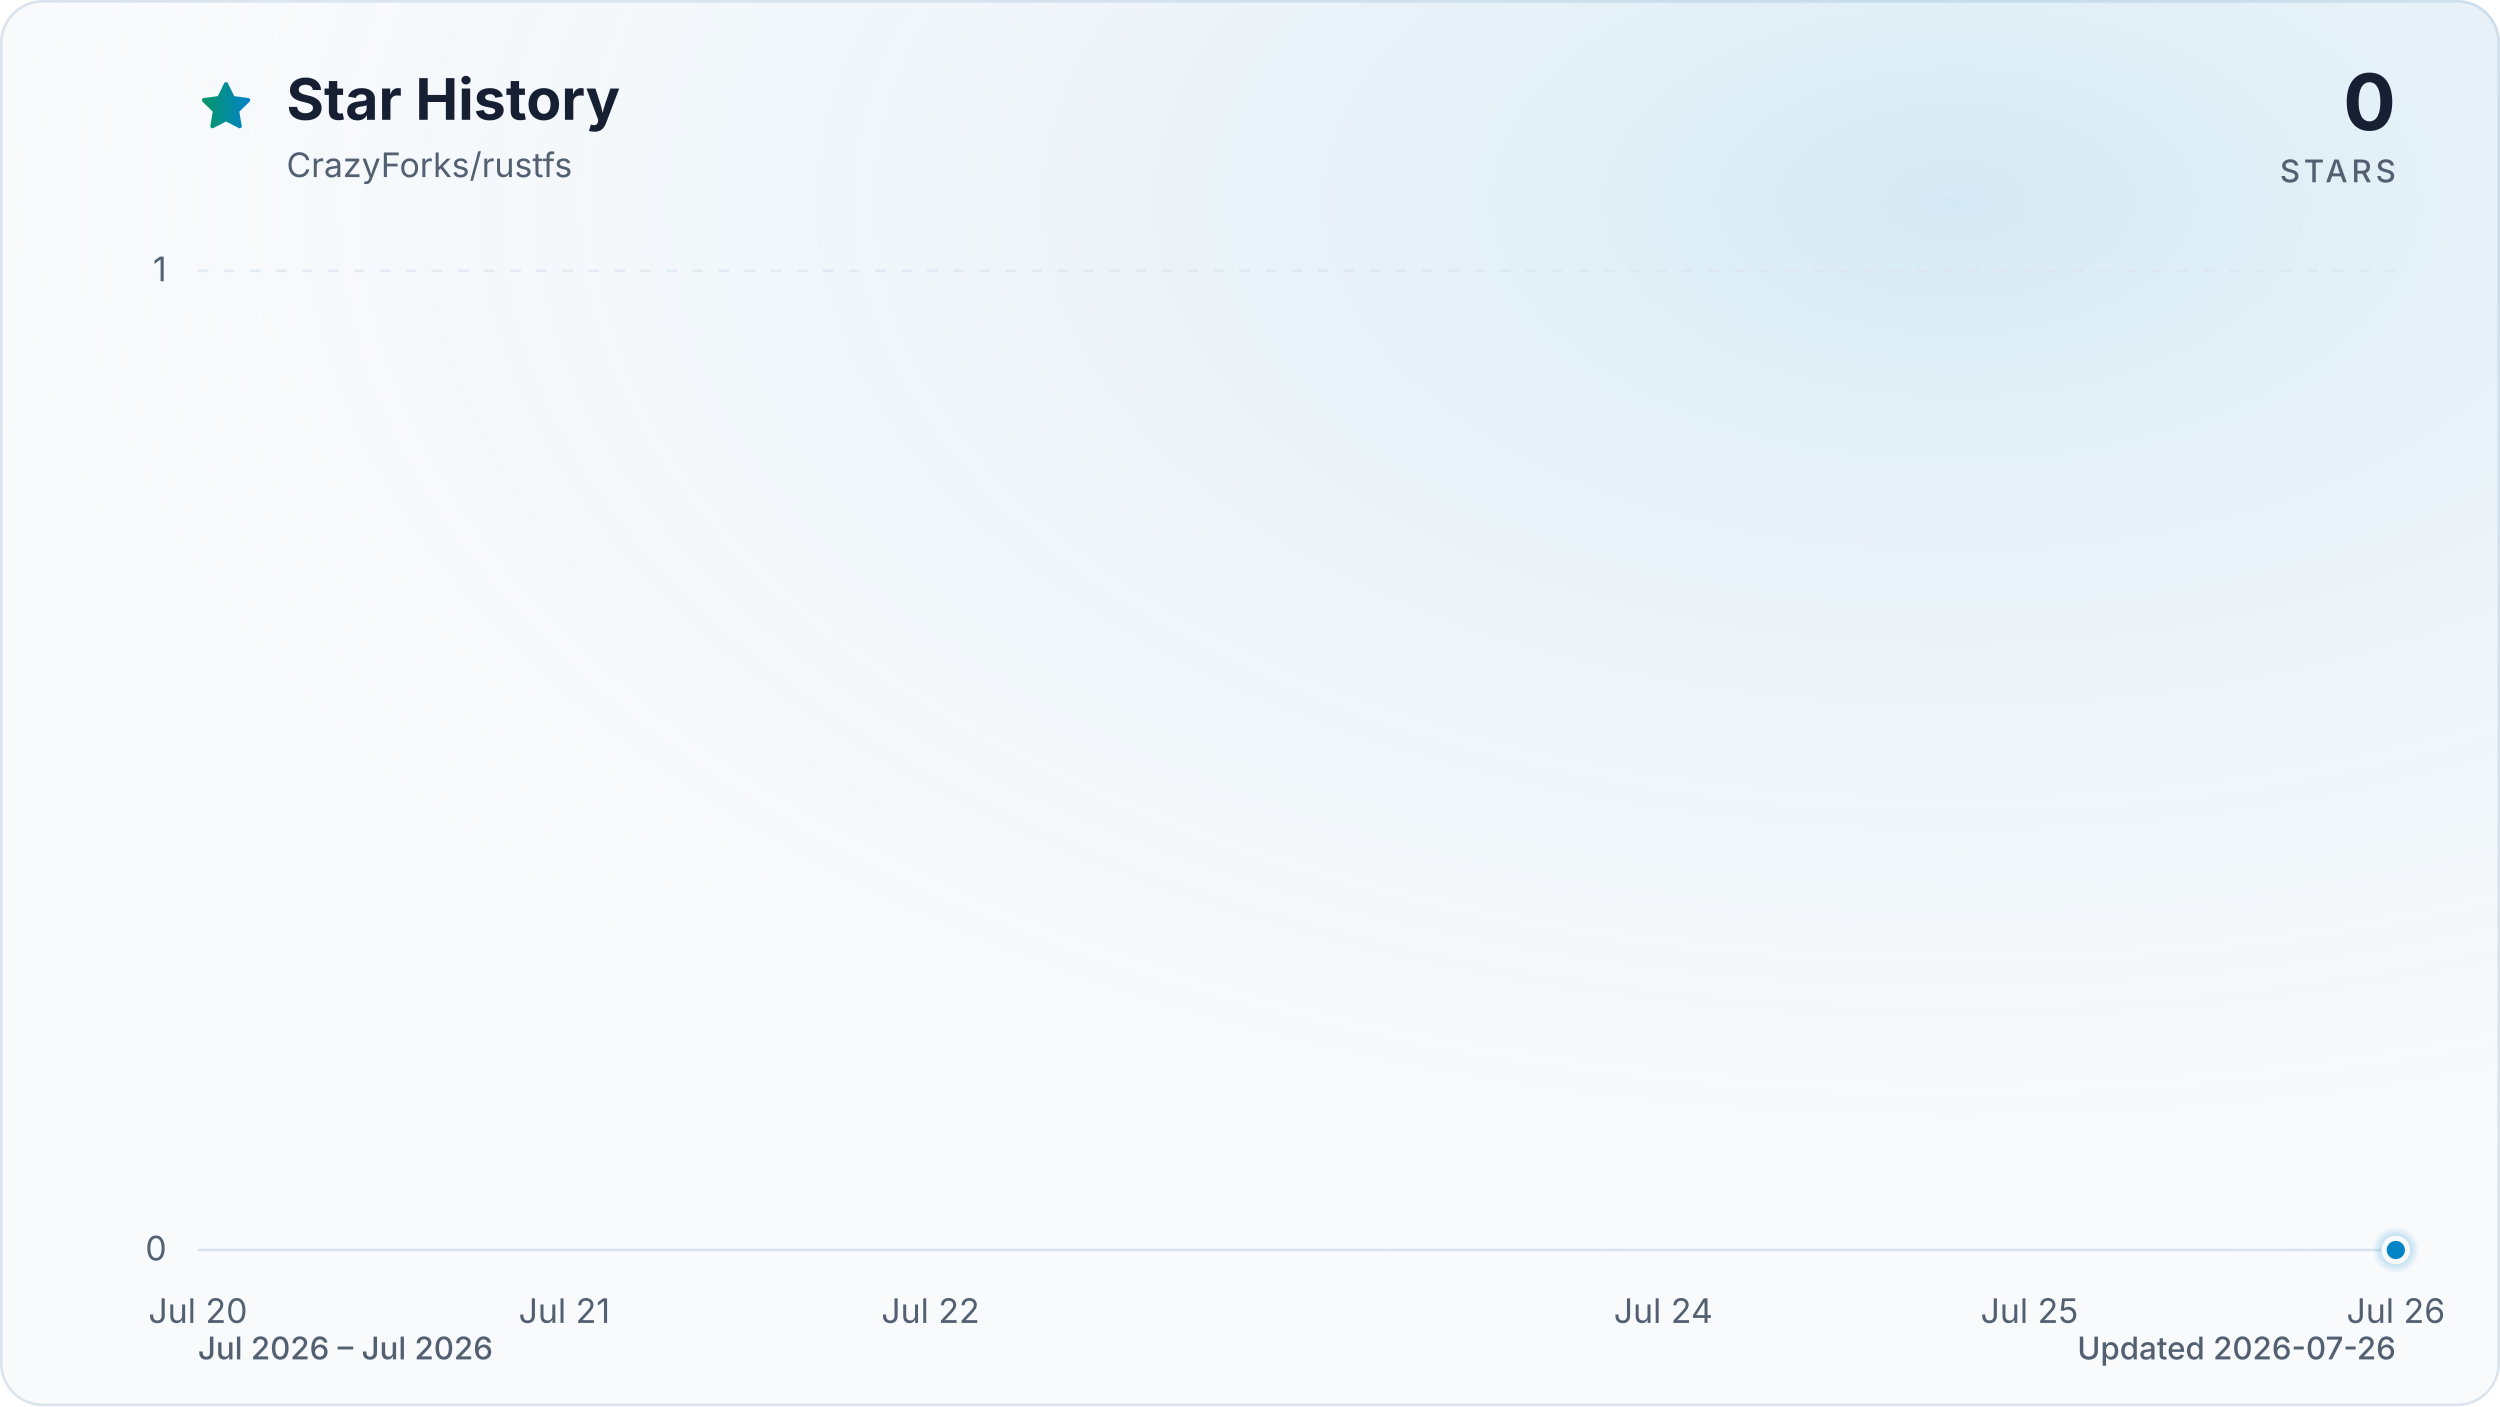
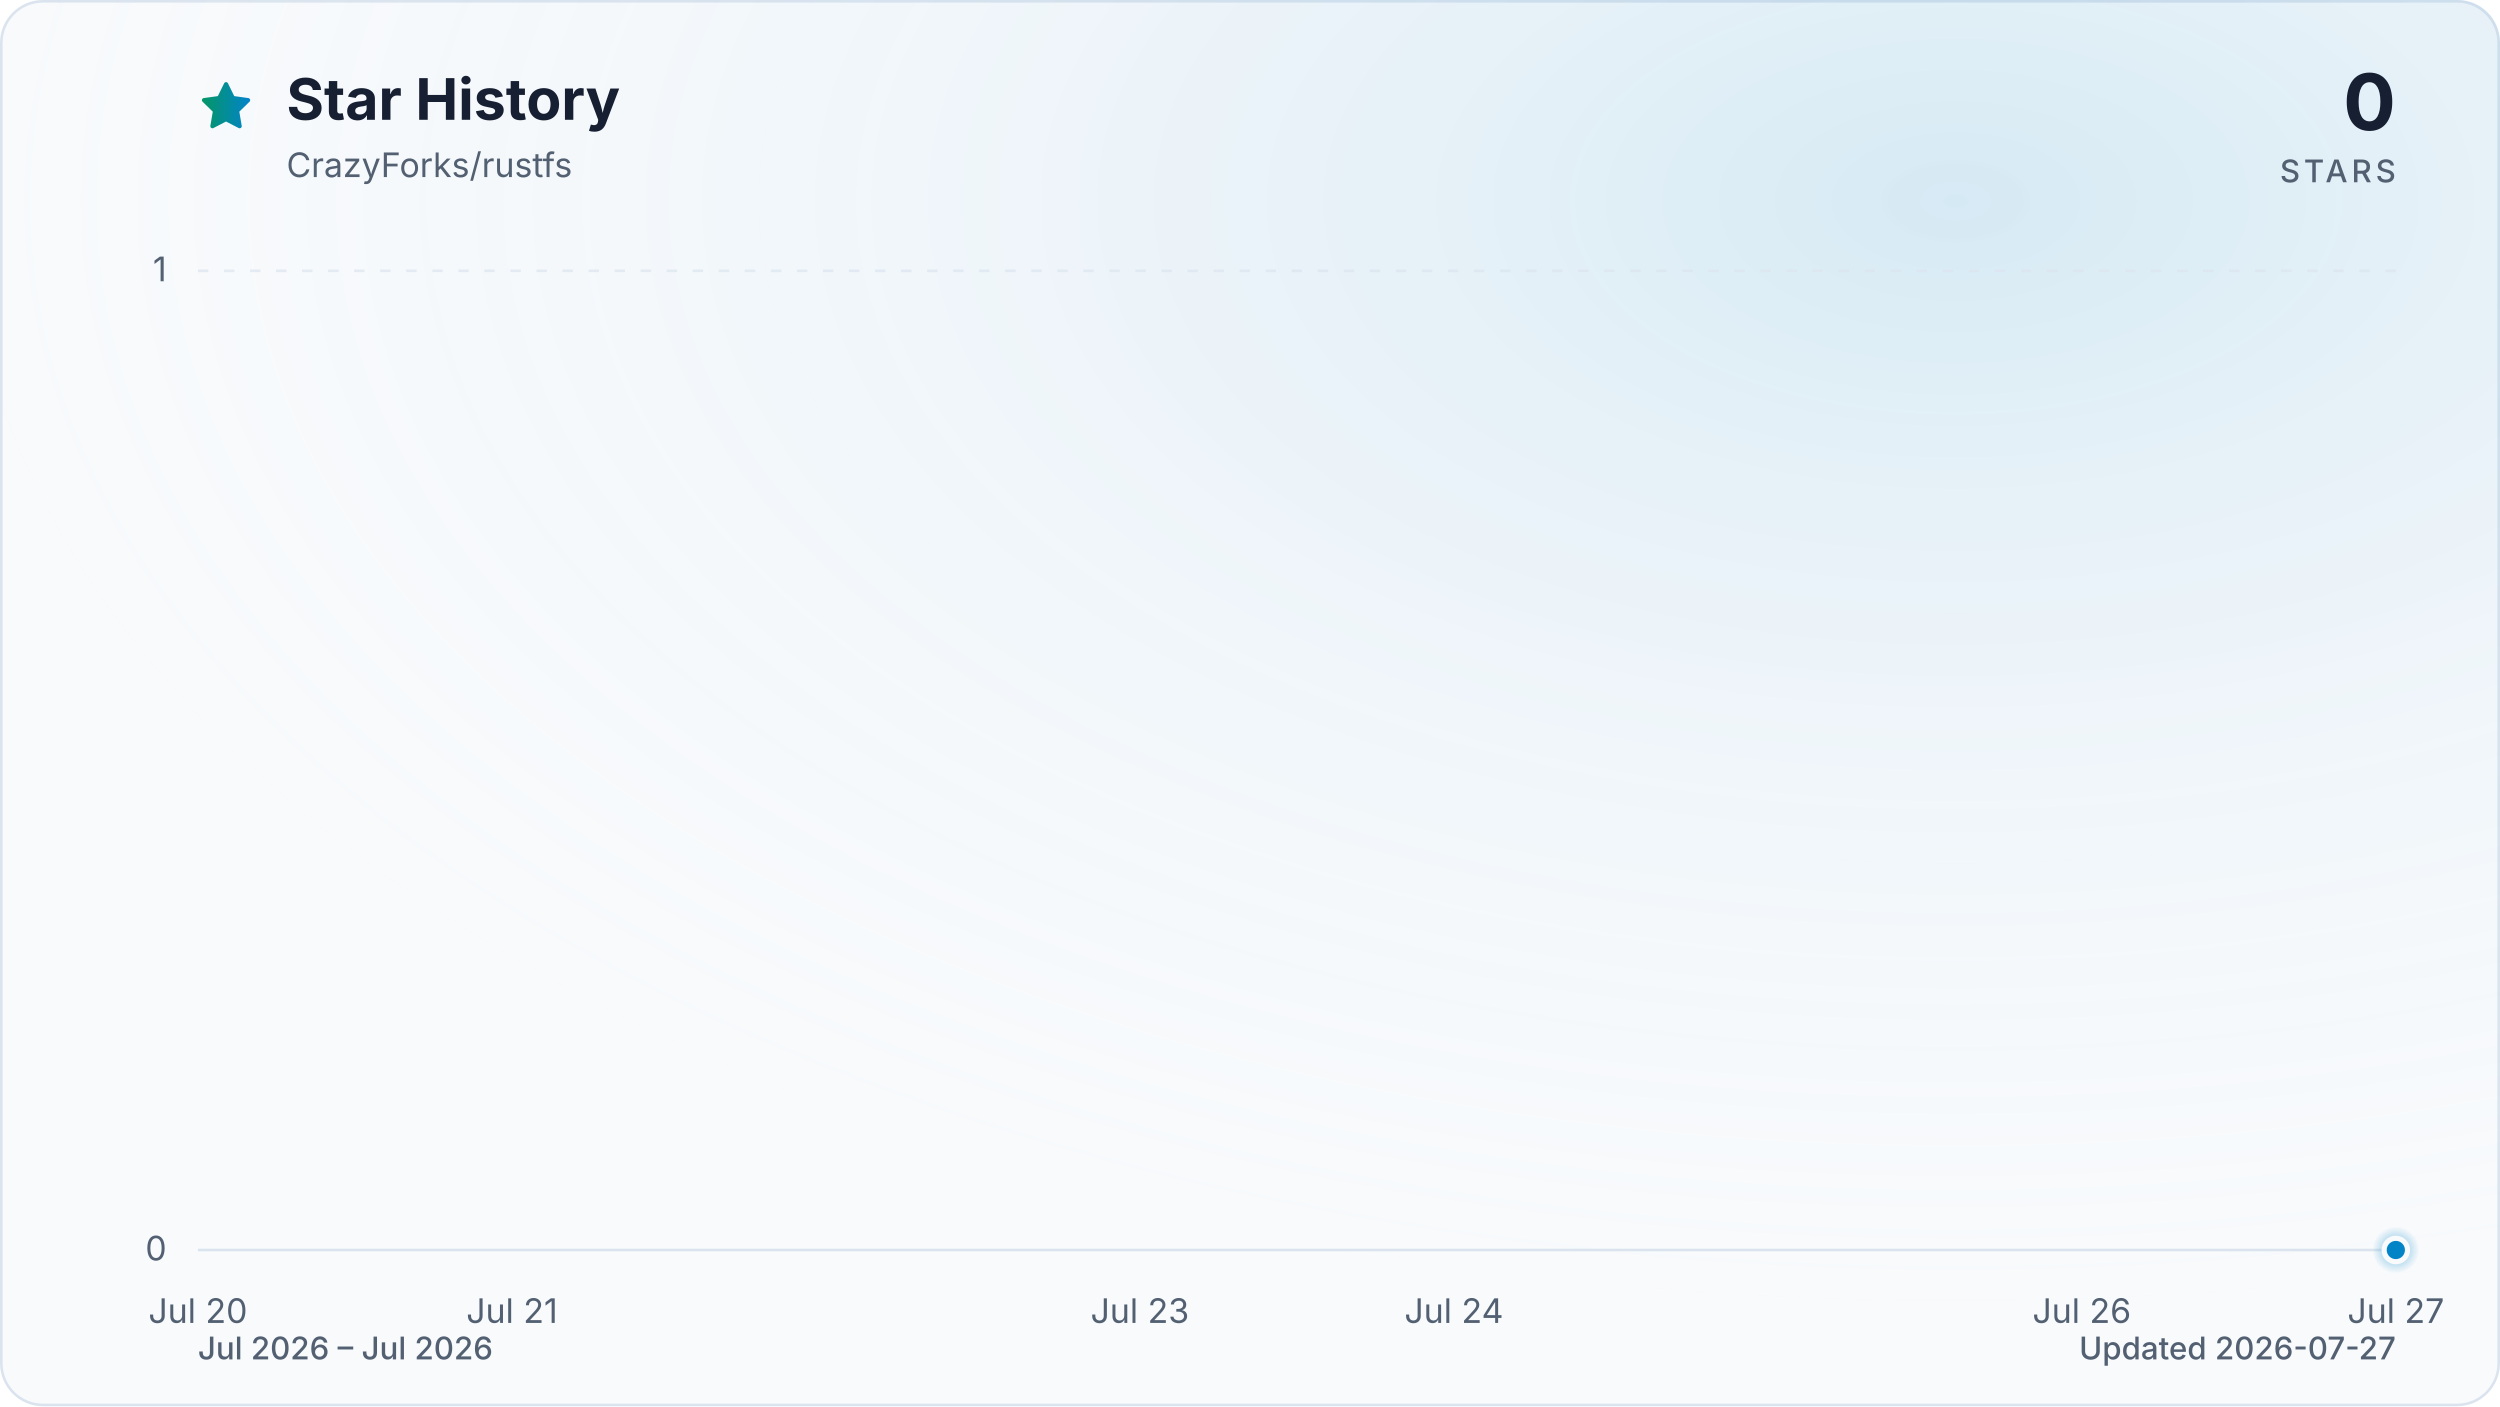
<svg xmlns="http://www.w3.org/2000/svg" viewBox="0 0 960 540" role="img" aria-labelledby="title description" data-style="gradient" data-variant="glow" data-animated="true">
  <defs>
    <linearGradient id="trend" x1="0" y1="0" x2="1" y2="0">
      <stop offset="0%" stop-color="#059669" />
      <stop offset="100%" stop-color="#0284c7" />
    </linearGradient>
    <linearGradient id="area" x1="0" y1="0" x2="0" y2="1">
      <stop offset="0%" stop-color="#059669" stop-opacity="0.30" />
      <stop offset="55%" stop-color="#0284c7" stop-opacity="0.10" />
      <stop offset="100%" stop-color="#0284c7" stop-opacity="0.01" />
    </linearGradient>
    <radialGradient id="marker-halo" cx="50%" cy="50%" r="50%">
      <stop offset="0%" stop-color="#0284c7" stop-opacity="0.55" />
      <stop offset="100%" stop-color="#0284c7" stop-opacity="0" />
    </radialGradient>
    <radialGradient id="surface-glow" cx="78%" cy="14%" r="80%">
      <stop offset="0%" stop-color="#0284c7" stop-opacity="0.14" />
      <stop offset="100%" stop-color="#f8fafc" stop-opacity="0" />
    </radialGradient>
    <filter id="trend-glow" x="-20%" y="-20%" width="140%" height="140%">
      <feGaussianBlur stdDeviation="7" />
    </filter>
  </defs>
  <style>
.trend-enter{transform-box:fill-box;transform-origin:center;animation:trend-enter 520ms cubic-bezier(0.16,1,0.3,1)}
.marker-enter{transform-box:fill-box;transform-origin:center;animation:marker-enter 320ms cubic-bezier(0.16,1,0.3,1) 200ms both}
.marker-pulse{transform-box:fill-box;transform-origin:center;animation:marker-pulse 2.6s ease-out infinite}
@keyframes trend-enter{from{opacity:.35;transform:translateY(10px)}to{opacity:1;transform:translateY(0)}}
@keyframes marker-enter{from{opacity:0;transform:scale(.4)}to{opacity:1;transform:scale(1)}}
@keyframes marker-pulse{0%{opacity:.5;transform:scale(.7)}70%,100%{opacity:0;transform:scale(2.1)}}
@media (prefers-reduced-motion:reduce){.trend-enter,.marker-enter,.marker-pulse{animation:none!important}}
@media (prefers-reduced-motion:reduce){.marker-pulse{opacity:0}}
</style>
  <rect x="0.5" y="0.5" width="959" height="539" fill="#f8fafc" stroke="#dbe4ee" stroke-width="1" rx="16" />
  <rect width="960" height="540" fill="url(#surface-glow)" rx="16" />
  <path d="M12 2.6l2.9 5.9 6.5.9-4.7 4.6 1.1 6.5-5.8-3-5.8 3 1.1-6.5-4.7-4.6 6.5-.9L12 2.6Z" transform="translate(76 30) scale(.9)" fill="url(#trend)" stroke="url(#trend)" stroke-width="1.8" stroke-linejoin="round" aria-hidden="true" />
  <text x="110" y="46" fill="#172033" font-family="ui-sans-serif, system-ui, -apple-system, BlinkMacSystemFont, 'Segoe UI', sans-serif" font-size="22" font-weight="700">Star History</text>
  <text x="110" y="68" fill="#526072" font-family="ui-sans-serif, system-ui, -apple-system, BlinkMacSystemFont, 'Segoe UI', sans-serif" font-size="13">CrazyForks/rustfs</text>
  <text x="920" y="50" fill="#172033" font-family="ui-sans-serif, system-ui, -apple-system, BlinkMacSystemFont, 'Segoe UI', sans-serif" font-size="30" font-weight="700" text-anchor="end">0</text>
  <text x="920" y="70" fill="#526072" font-family="ui-sans-serif, system-ui, -apple-system, BlinkMacSystemFont, 'Segoe UI', sans-serif" font-size="12" font-weight="500" letter-spacing="1.5" text-anchor="end">STARS</text>
  <line x1="76" y1="480.0" x2="920" y2="480.0" stroke="#dbe4ee" stroke-width="1" stroke-dasharray="0" opacity="1" />
  <text x="64" y="484.0" fill="#526072" font-family="ui-sans-serif, system-ui, -apple-system, BlinkMacSystemFont, 'Segoe UI', sans-serif" font-size="13" text-anchor="end">0</text>
  <line x1="76" y1="104.0" x2="920" y2="104.0" stroke="#dbe4ee" stroke-width="1" stroke-dasharray="4 6" opacity="0.7" />
  <text x="64" y="108.0" fill="#526072" font-family="ui-sans-serif, system-ui, -apple-system, BlinkMacSystemFont, 'Segoe UI', sans-serif" font-size="13" text-anchor="end">1</text>
  <text x="76.0" y="508" fill="#526072" font-family="ui-sans-serif, system-ui, -apple-system, BlinkMacSystemFont, 'Segoe UI', sans-serif" font-size="13" text-anchor="middle">Jul 20</text>
-   <text x="216.7" y="508" fill="#526072" font-family="ui-sans-serif, system-ui, -apple-system, BlinkMacSystemFont, 'Segoe UI', sans-serif" font-size="13" text-anchor="middle">Jul 21</text>
-   <text x="357.3" y="508" fill="#526072" font-family="ui-sans-serif, system-ui, -apple-system, BlinkMacSystemFont, 'Segoe UI', sans-serif" font-size="13" text-anchor="middle">Jul 22</text>
-   <text x="638.7" y="508" fill="#526072" font-family="ui-sans-serif, system-ui, -apple-system, BlinkMacSystemFont, 'Segoe UI', sans-serif" font-size="13" text-anchor="middle">Jul 24</text>
-   <text x="779.3" y="508" fill="#526072" font-family="ui-sans-serif, system-ui, -apple-system, BlinkMacSystemFont, 'Segoe UI', sans-serif" font-size="13" text-anchor="middle">Jul 25</text>
-   <text x="920.0" y="508" fill="#526072" font-family="ui-sans-serif, system-ui, -apple-system, BlinkMacSystemFont, 'Segoe UI', sans-serif" font-size="13" text-anchor="middle">Jul 26</text>
+   <text x="196.6" y="508" fill="#526072" font-family="ui-sans-serif, system-ui, -apple-system, BlinkMacSystemFont, 'Segoe UI', sans-serif" font-size="13" text-anchor="middle">Jul 21</text>
+   <text x="437.7" y="508" fill="#526072" font-family="ui-sans-serif, system-ui, -apple-system, BlinkMacSystemFont, 'Segoe UI', sans-serif" font-size="13" text-anchor="middle">Jul 23</text>
+   <text x="558.3" y="508" fill="#526072" font-family="ui-sans-serif, system-ui, -apple-system, BlinkMacSystemFont, 'Segoe UI', sans-serif" font-size="13" text-anchor="middle">Jul 24</text>
+   <text x="799.4" y="508" fill="#526072" font-family="ui-sans-serif, system-ui, -apple-system, BlinkMacSystemFont, 'Segoe UI', sans-serif" font-size="13" text-anchor="middle">Jul 26</text>
+   <text x="920.0" y="508" fill="#526072" font-family="ui-sans-serif, system-ui, -apple-system, BlinkMacSystemFont, 'Segoe UI', sans-serif" font-size="13" text-anchor="middle">Jul 27</text>
  <g class="trend-enter">
-     <path d="M 76.0 480.0 L 920.0 480.0 L 920.0 480.0 L 76.0 480.0 Z" fill="url(#area)" />
-     <path d="M 76.0 480.0 L 920.0 480.0" fill="none" stroke="url(#trend)" stroke-width="12" stroke-linecap="round" stroke-linejoin="round" opacity="0.16" filter="url(#trend-glow)" />
-     <path d="M 76.0 480.0 L 920.0 480.0" fill="none" stroke="url(#trend)" stroke-width="3" stroke-linecap="round" stroke-linejoin="round" />
+     <path d="M 76.0 480.0 C 317.1 480.0, 558.3 480.0, 799.4 480.0 C 839.6 480.0, 879.8 480.0, 920.0 480.0 L 920.0 480.0 L 76.0 480.0 Z" fill="url(#area)" />
+     <path d="M 76.0 480.0 C 317.1 480.0, 558.3 480.0, 799.4 480.0 C 839.6 480.0, 879.8 480.0, 920.0 480.0" fill="none" stroke="url(#trend)" stroke-width="12" stroke-linecap="round" stroke-linejoin="round" opacity="0.16" filter="url(#trend-glow)" />
+     <path d="M 76.0 480.0 C 317.1 480.0, 558.3 480.0, 799.4 480.0 C 839.6 480.0, 879.8 480.0, 920.0 480.0" fill="none" stroke="url(#trend)" stroke-width="3" stroke-linecap="round" stroke-linejoin="round" />
  </g>
  <g class="marker-enter">
    <circle class="marker-pulse" cx="920.0" cy="480.0" r="9" fill="url(#marker-halo)" />
    <circle cx="920.0" cy="480.0" r="4.5" fill="#0284c7" stroke="#f8fafc" stroke-width="2" />
  </g>
  <text x="76" y="522" fill="#526072" font-family="ui-sans-serif, system-ui, -apple-system, BlinkMacSystemFont, 'Segoe UI', sans-serif" font-size="12" font-weight="500">Jul 2026 – Jul 2026</text>
-   <text x="920" y="522" fill="#526072" font-family="ui-sans-serif, system-ui, -apple-system, BlinkMacSystemFont, 'Segoe UI', sans-serif" font-size="12" font-weight="500" text-anchor="end">Updated 2026-07-26</text>
+   <text x="920" y="522" fill="#526072" font-family="ui-sans-serif, system-ui, -apple-system, BlinkMacSystemFont, 'Segoe UI', sans-serif" font-size="12" font-weight="500" text-anchor="end">Updated 2026-07-27</text>
</svg>
